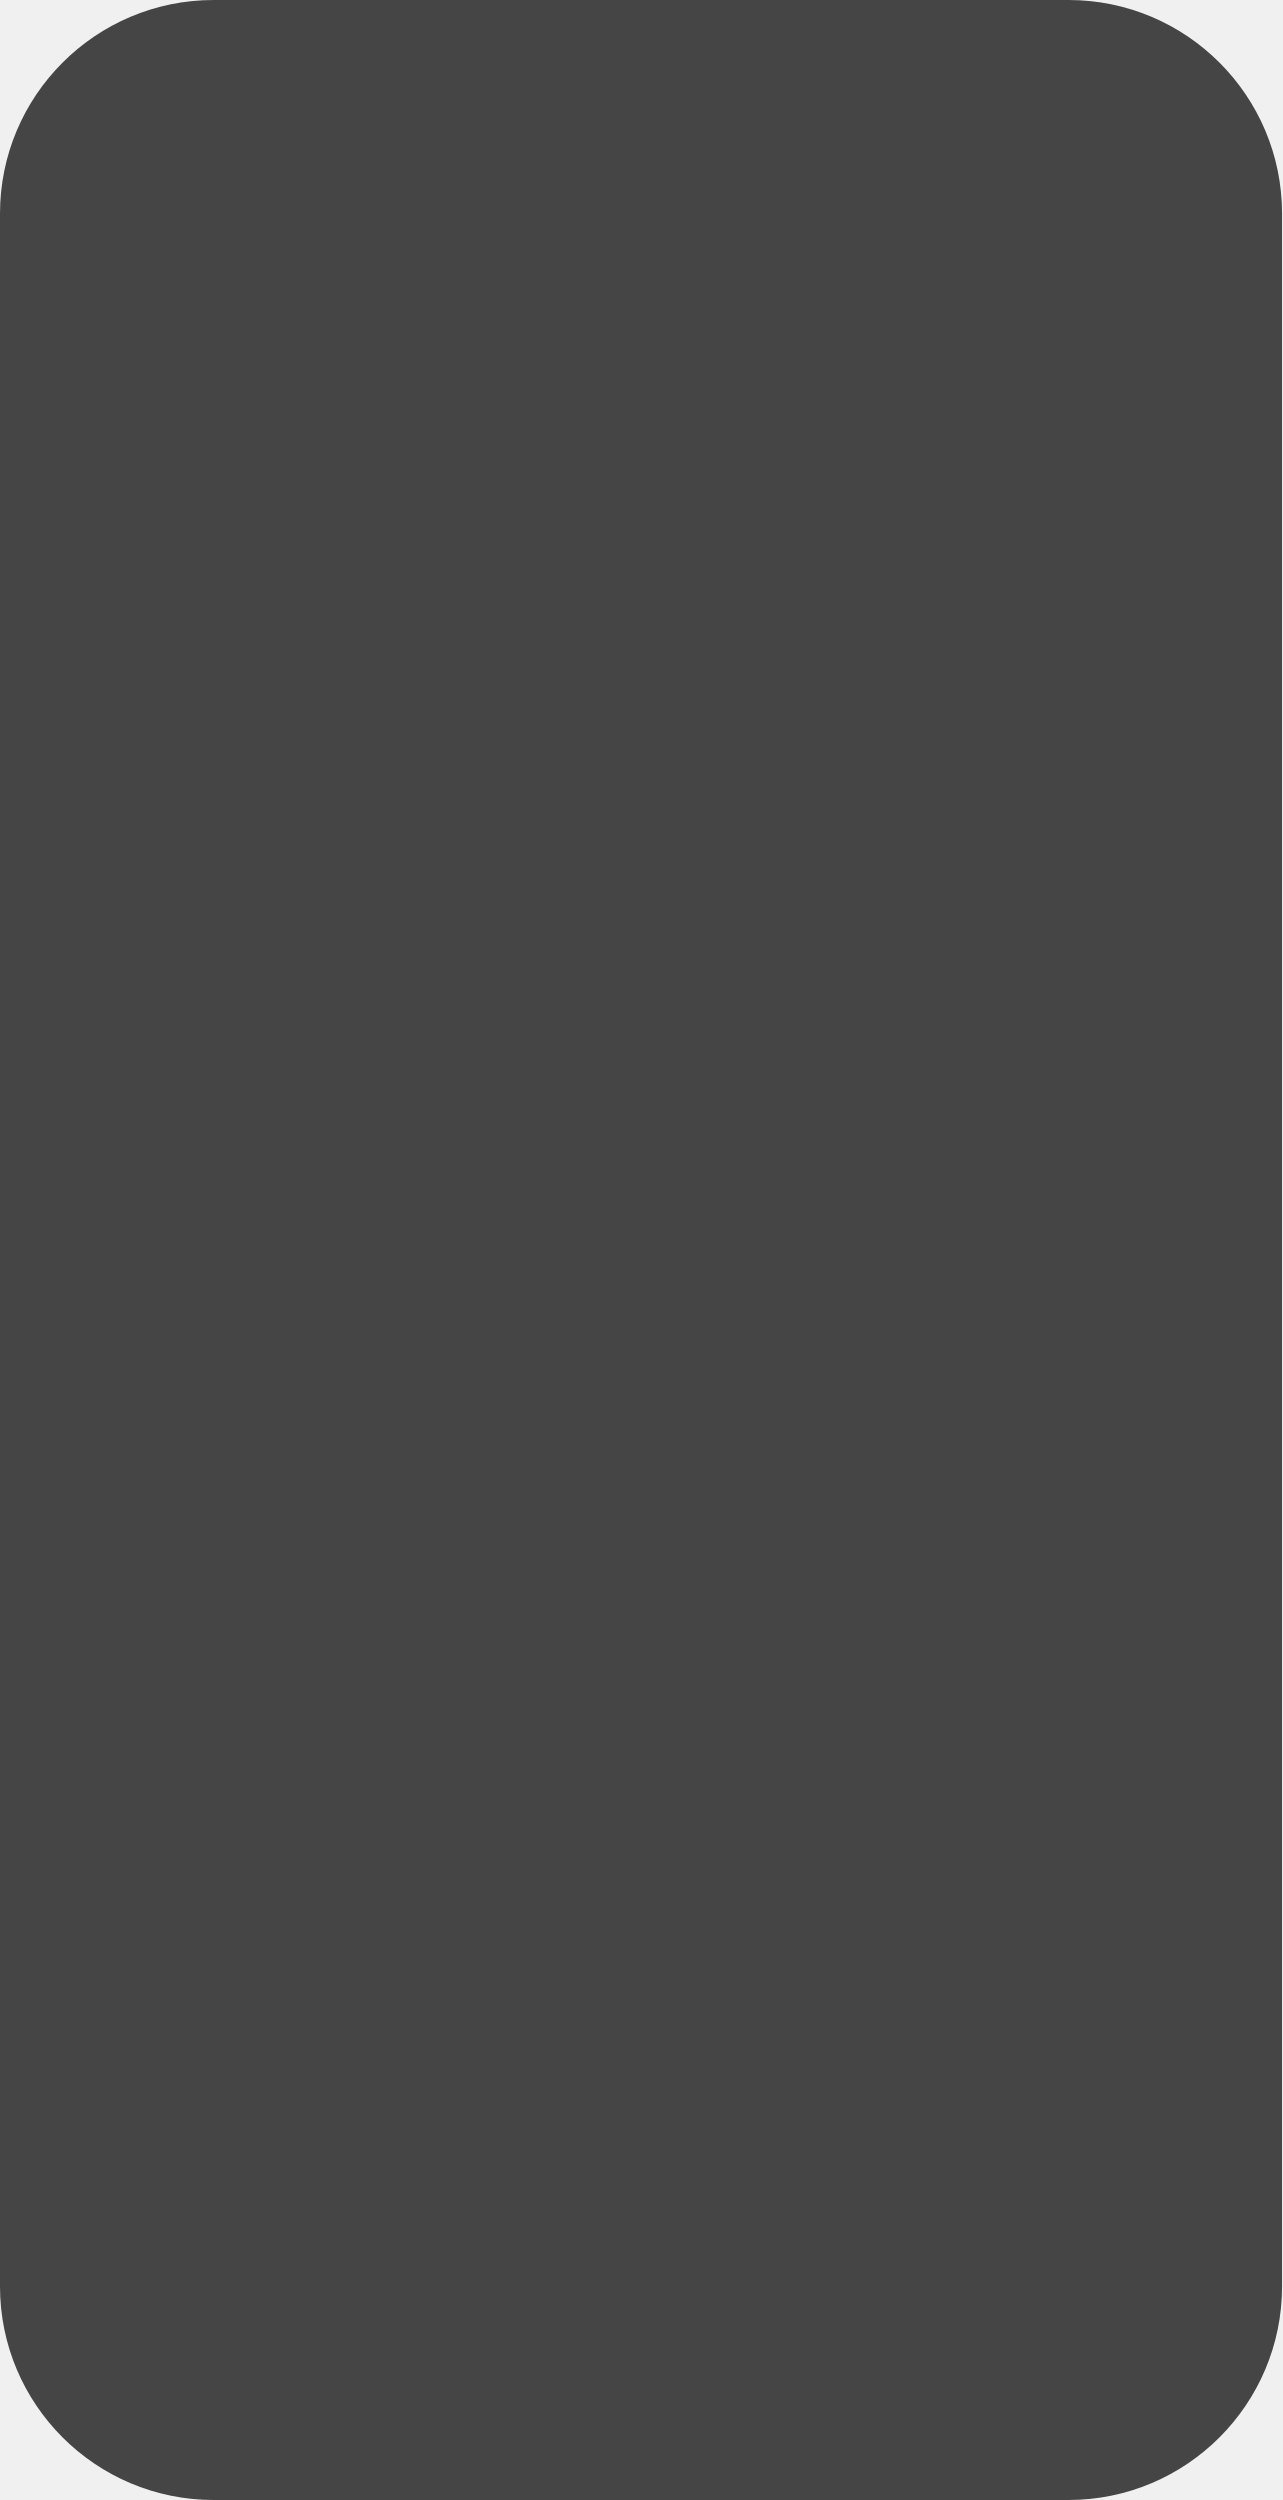
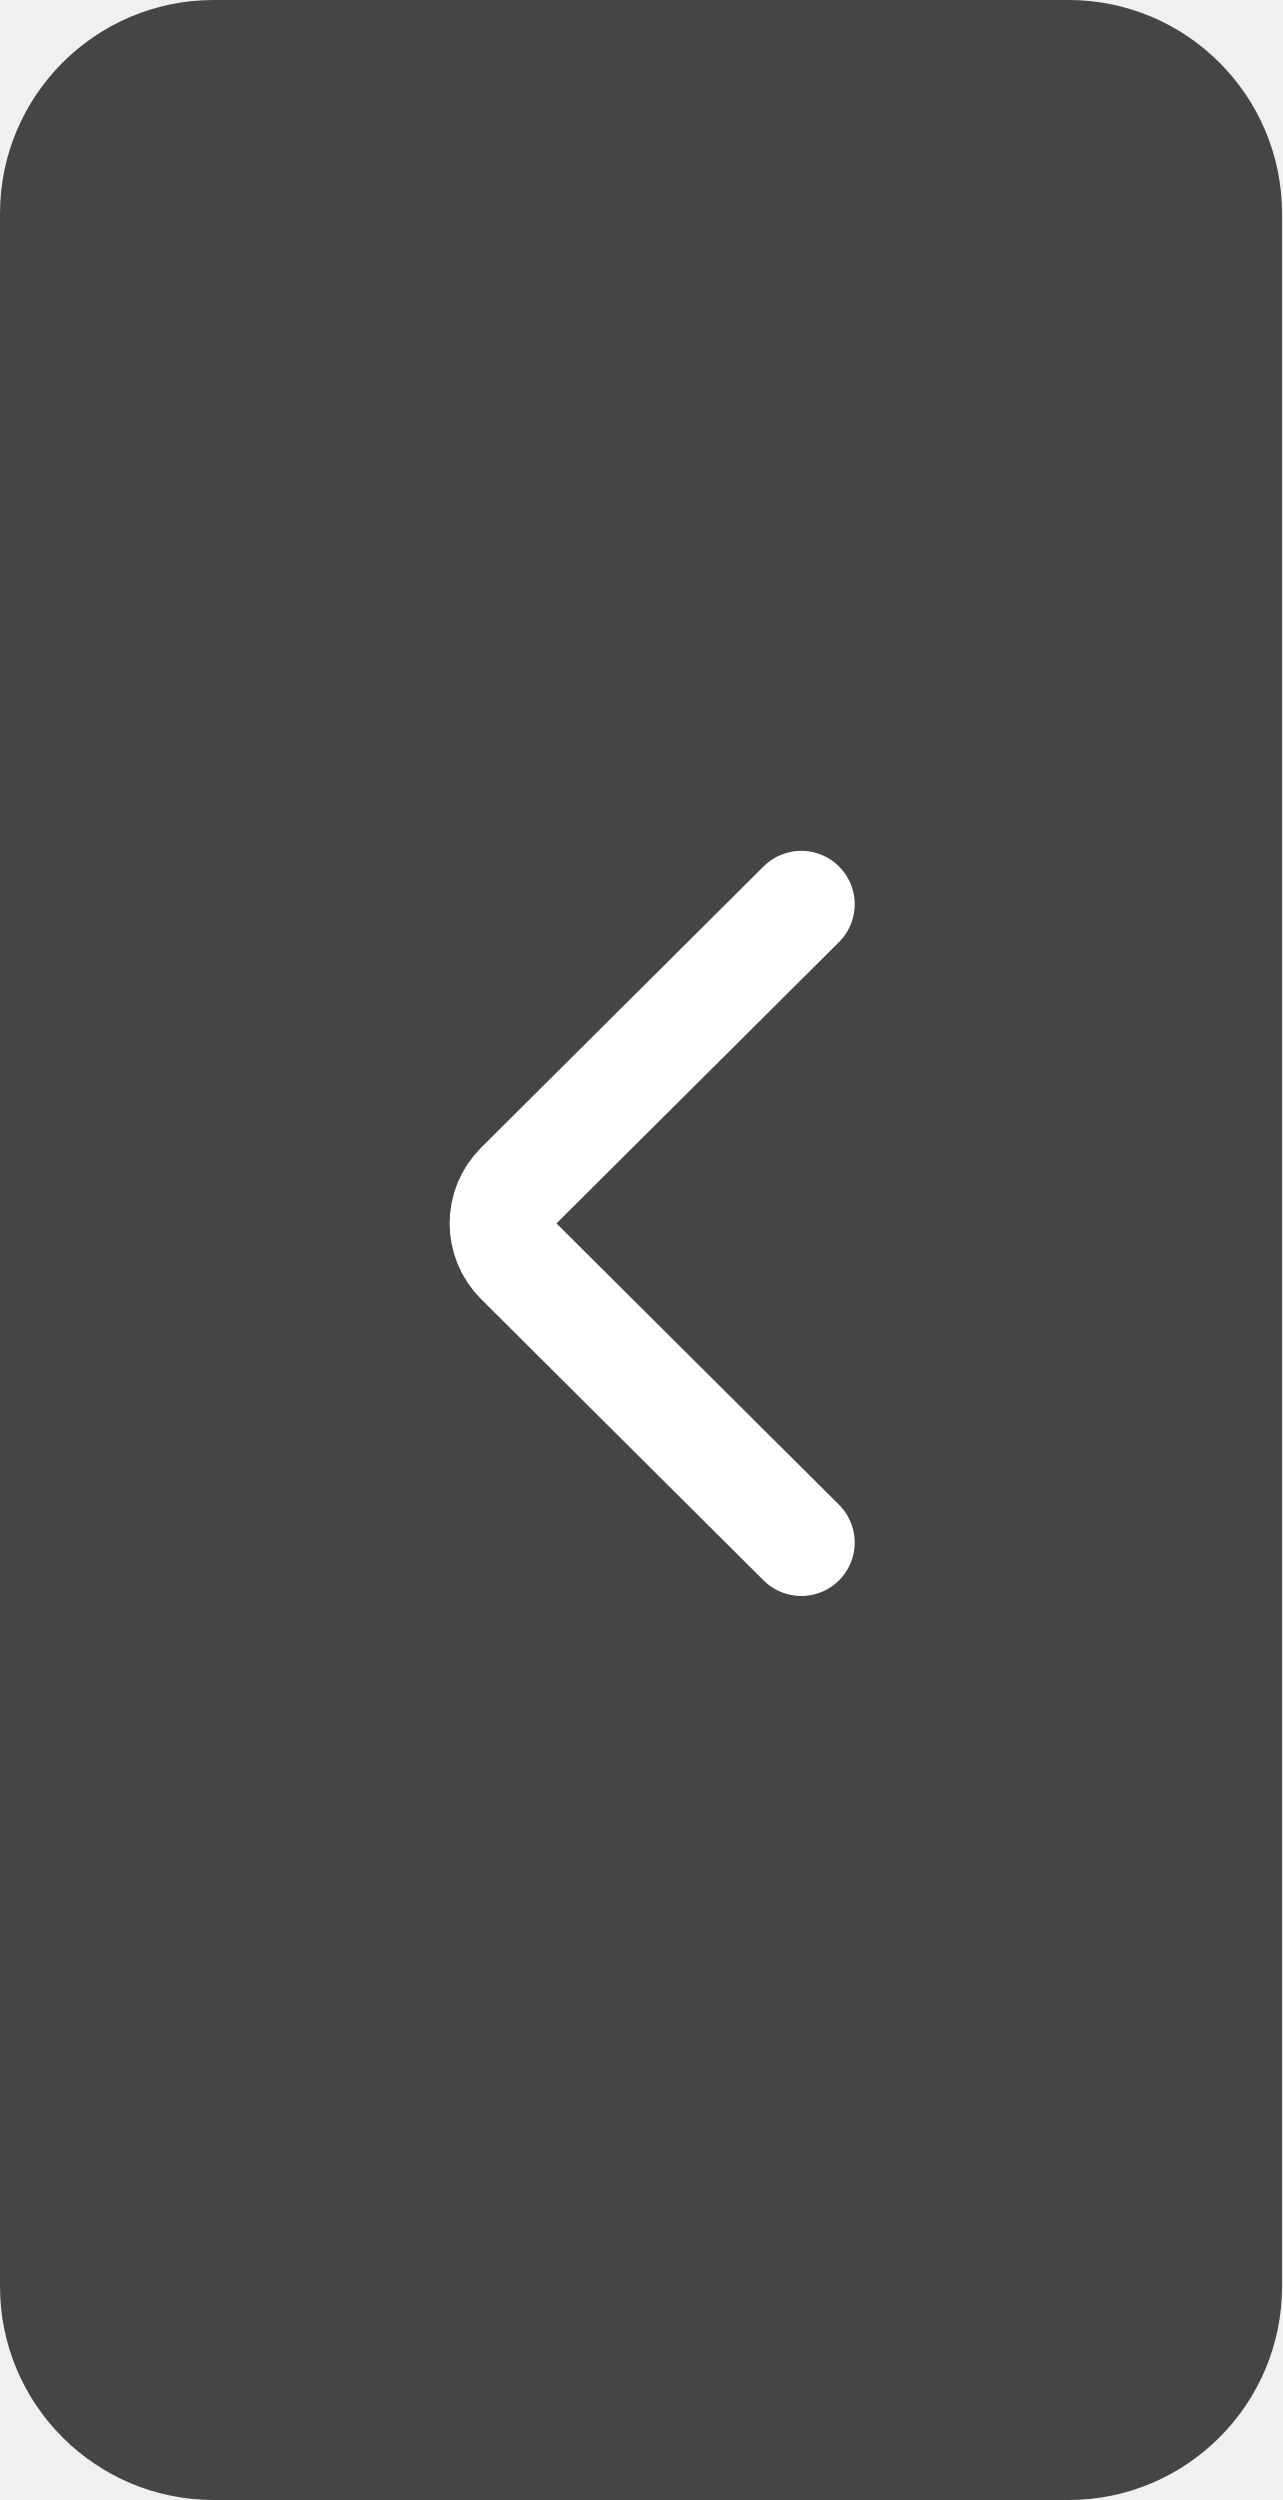
<svg xmlns="http://www.w3.org/2000/svg" width="40" height="78" viewBox="0 0 40 78" fill="none">
  <rect width="40" height="78" rx="6.667" fill="#1B1B1B" fill-opacity="0.8" />
+   <path d="M25 28.213L16.186 36.989C15.532 37.641 15.532 38.7 16.186 39.351L25 48.128" stroke="white" stroke-width="3.333" stroke-linecap="round" />
</svg>
